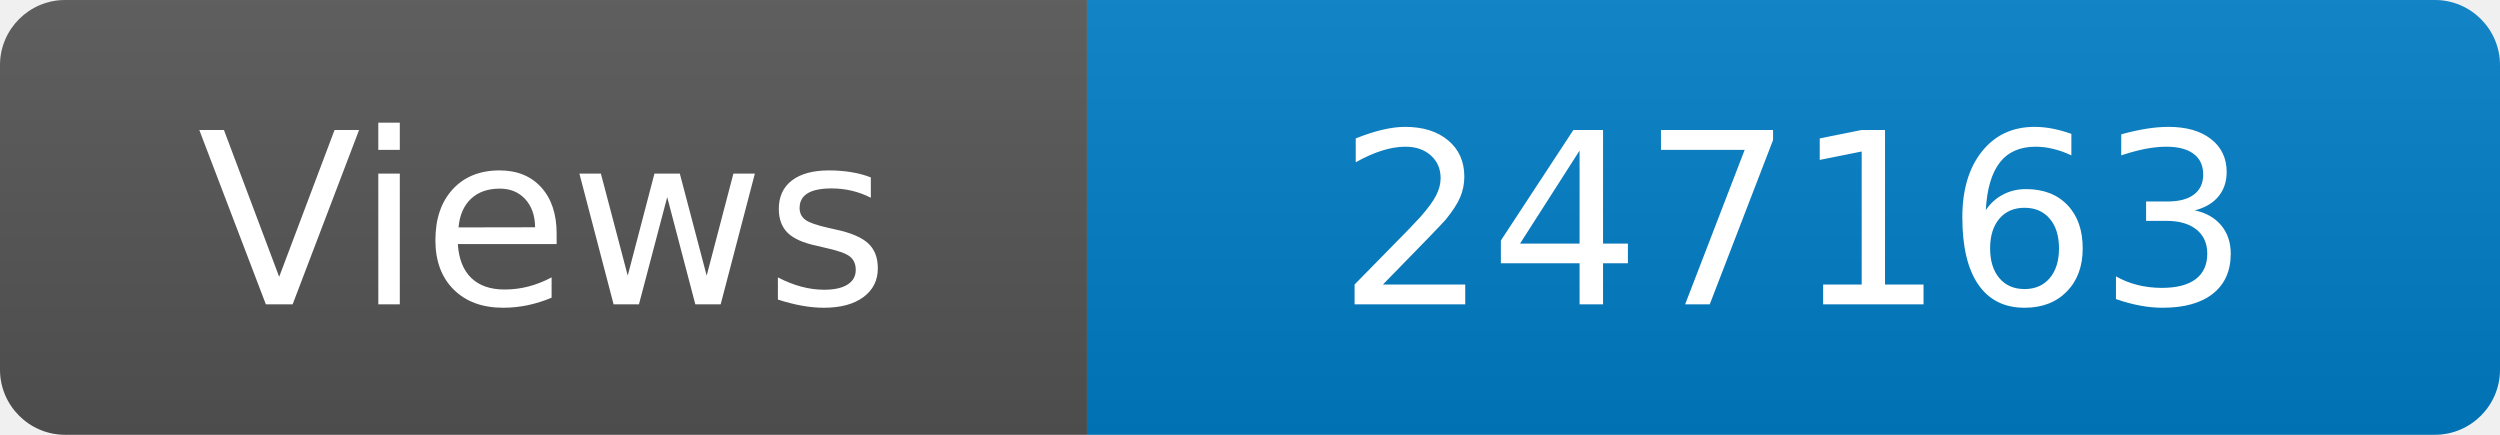
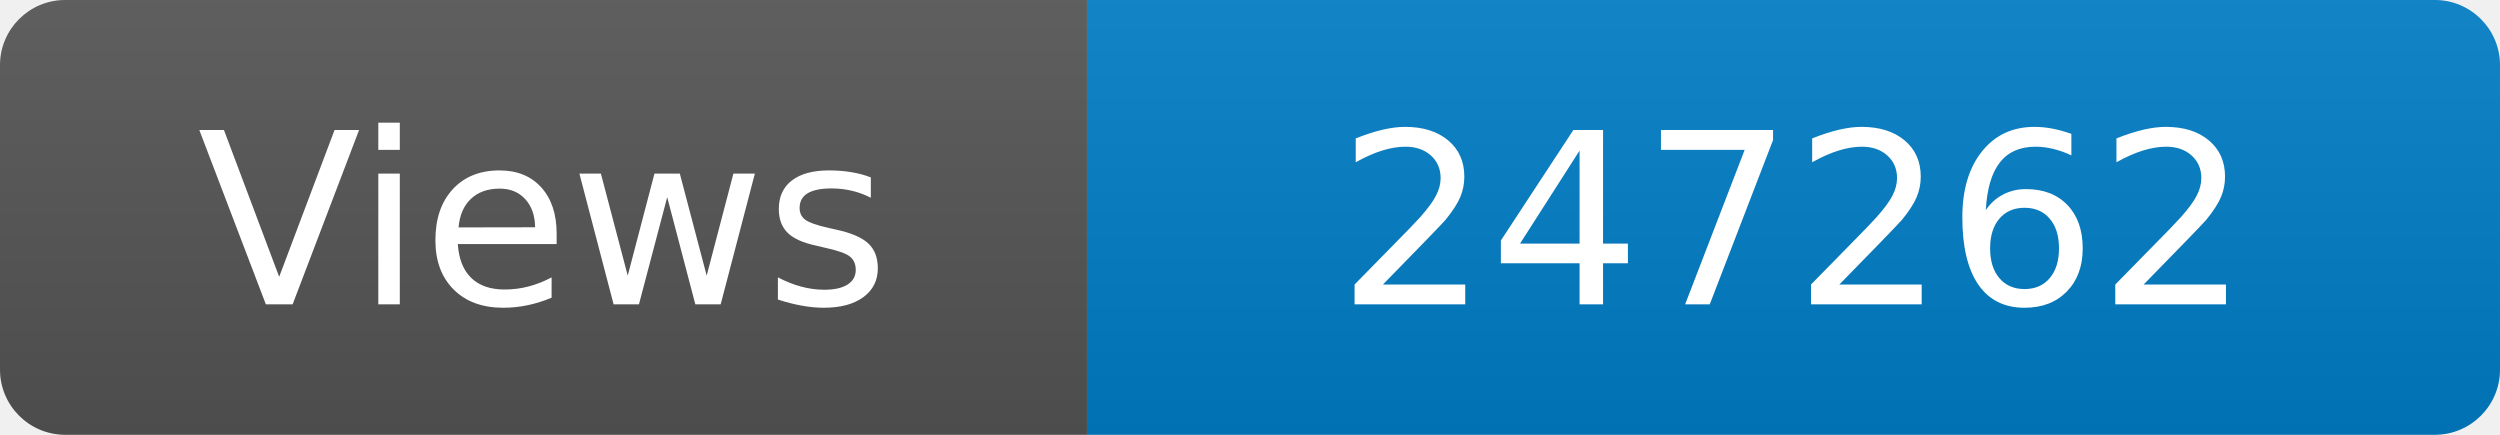
<svg xmlns="http://www.w3.org/2000/svg" width="115" height="20" role="img" aria-label="Maintained?: yes">
  <linearGradient id="s" x2="0" y2="100%">
    <stop offset="0" stop-color="#bbb" stop-opacity=".1" />
    <stop offset="1" stop-opacity=".1" />
  </linearGradient>
  <clipPath id="r">
    <rect width="115" height="20" rx="3" fill="#fff" />
  </clipPath>
  <g clip-path="url(#r)">
    <rect width="50" height="20" fill="#555" />
    <rect x="50" width="160" height="20" fill="#007ec6" />
    <rect width="115" height="20" fill="url(#s)" />
  </g>
  <g fill="#fff" text-anchor="middle" font-family="Verdana,Geneva,DejaVu Sans,sans-serif" font-size="110">
    <text x="250" y="140" transform="scale(.1)" fill="#fff">Views</text>
-     <text x="825" y="140" transform="scale(.1)" fill="#fff">247163</text>
+     <text x="825" y="140" transform="scale(.1)" fill="#fff">247262</text>
  </g>
</svg>
